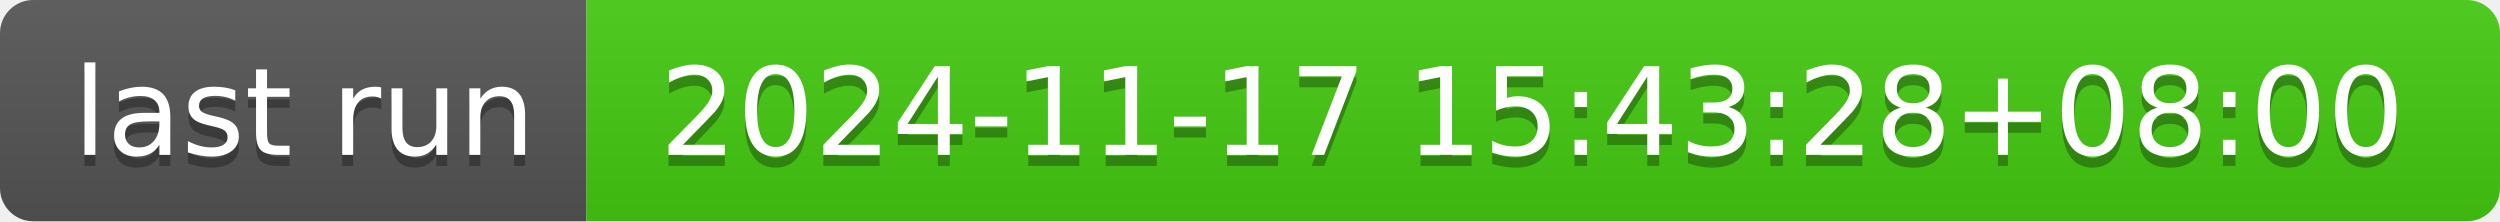
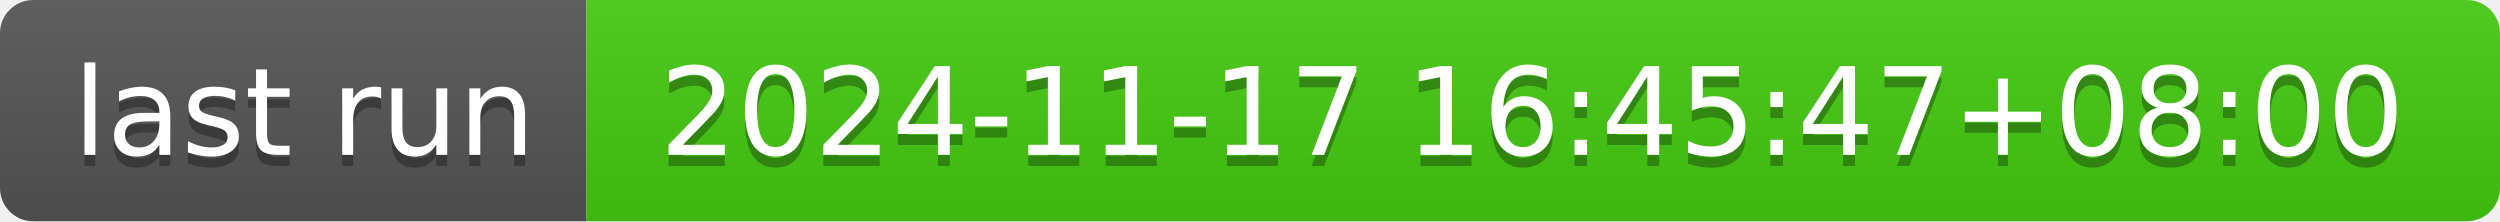
- <svg xmlns="http://www.w3.org/2000/svg" width="226" height="20" role="img" aria-label="last run: 2024-11-17 15:43:28+08:00">
+ <svg xmlns="http://www.w3.org/2000/svg" width="226" height="20" role="img" aria-label="last run: 2024-11-17 16:45:47+08:00">
  <linearGradient id="s" x2="0" y2="100%">
    <stop offset="0" stop-color="#bbb" stop-opacity=".1" />
    <stop offset="1" stop-opacity=".1" />
  </linearGradient>
  <clipPath id="r">
    <rect width="226" height="20" rx="3" fill="#fff" />
  </clipPath>
  <g clip-path="url(#r)">
    <rect width="53" height="20" fill="#555" />
    <rect x="53" width="173" height="20" fill="#4c1" />
    <rect width="226" height="20" fill="url(#s)" />
  </g>
  <g fill="#fff" text-anchor="middle" font-family="Verdana,Geneva,DejaVu Sans,sans-serif" text-rendering="geometricPrecision" font-size="110">
    <text aria-hidden="true" x="275" y="150" fill="#010101" fill-opacity=".3" transform="scale(.1)" textLength="430">last run</text>
    <text x="275" y="140" transform="scale(.1)" fill="#fff" textLength="430">last run</text>
-     <text aria-hidden="true" x="1385" y="150" fill="#010101" fill-opacity=".3" transform="scale(.1)" textLength="1630">2024-11-17 15:43:28+08:00</text>
-     <text x="1385" y="140" transform="scale(.1)" fill="#fff" textLength="1630">2024-11-17 15:43:28+08:00</text>
+     <text aria-hidden="true" x="1385" y="150" fill="#010101" fill-opacity=".3" transform="scale(.1)" textLength="1630">2024-11-17 16:45:47+08:00</text>
+     <text x="1385" y="140" transform="scale(.1)" fill="#fff" textLength="1630">2024-11-17 16:45:47+08:00</text>
  </g>
</svg>
